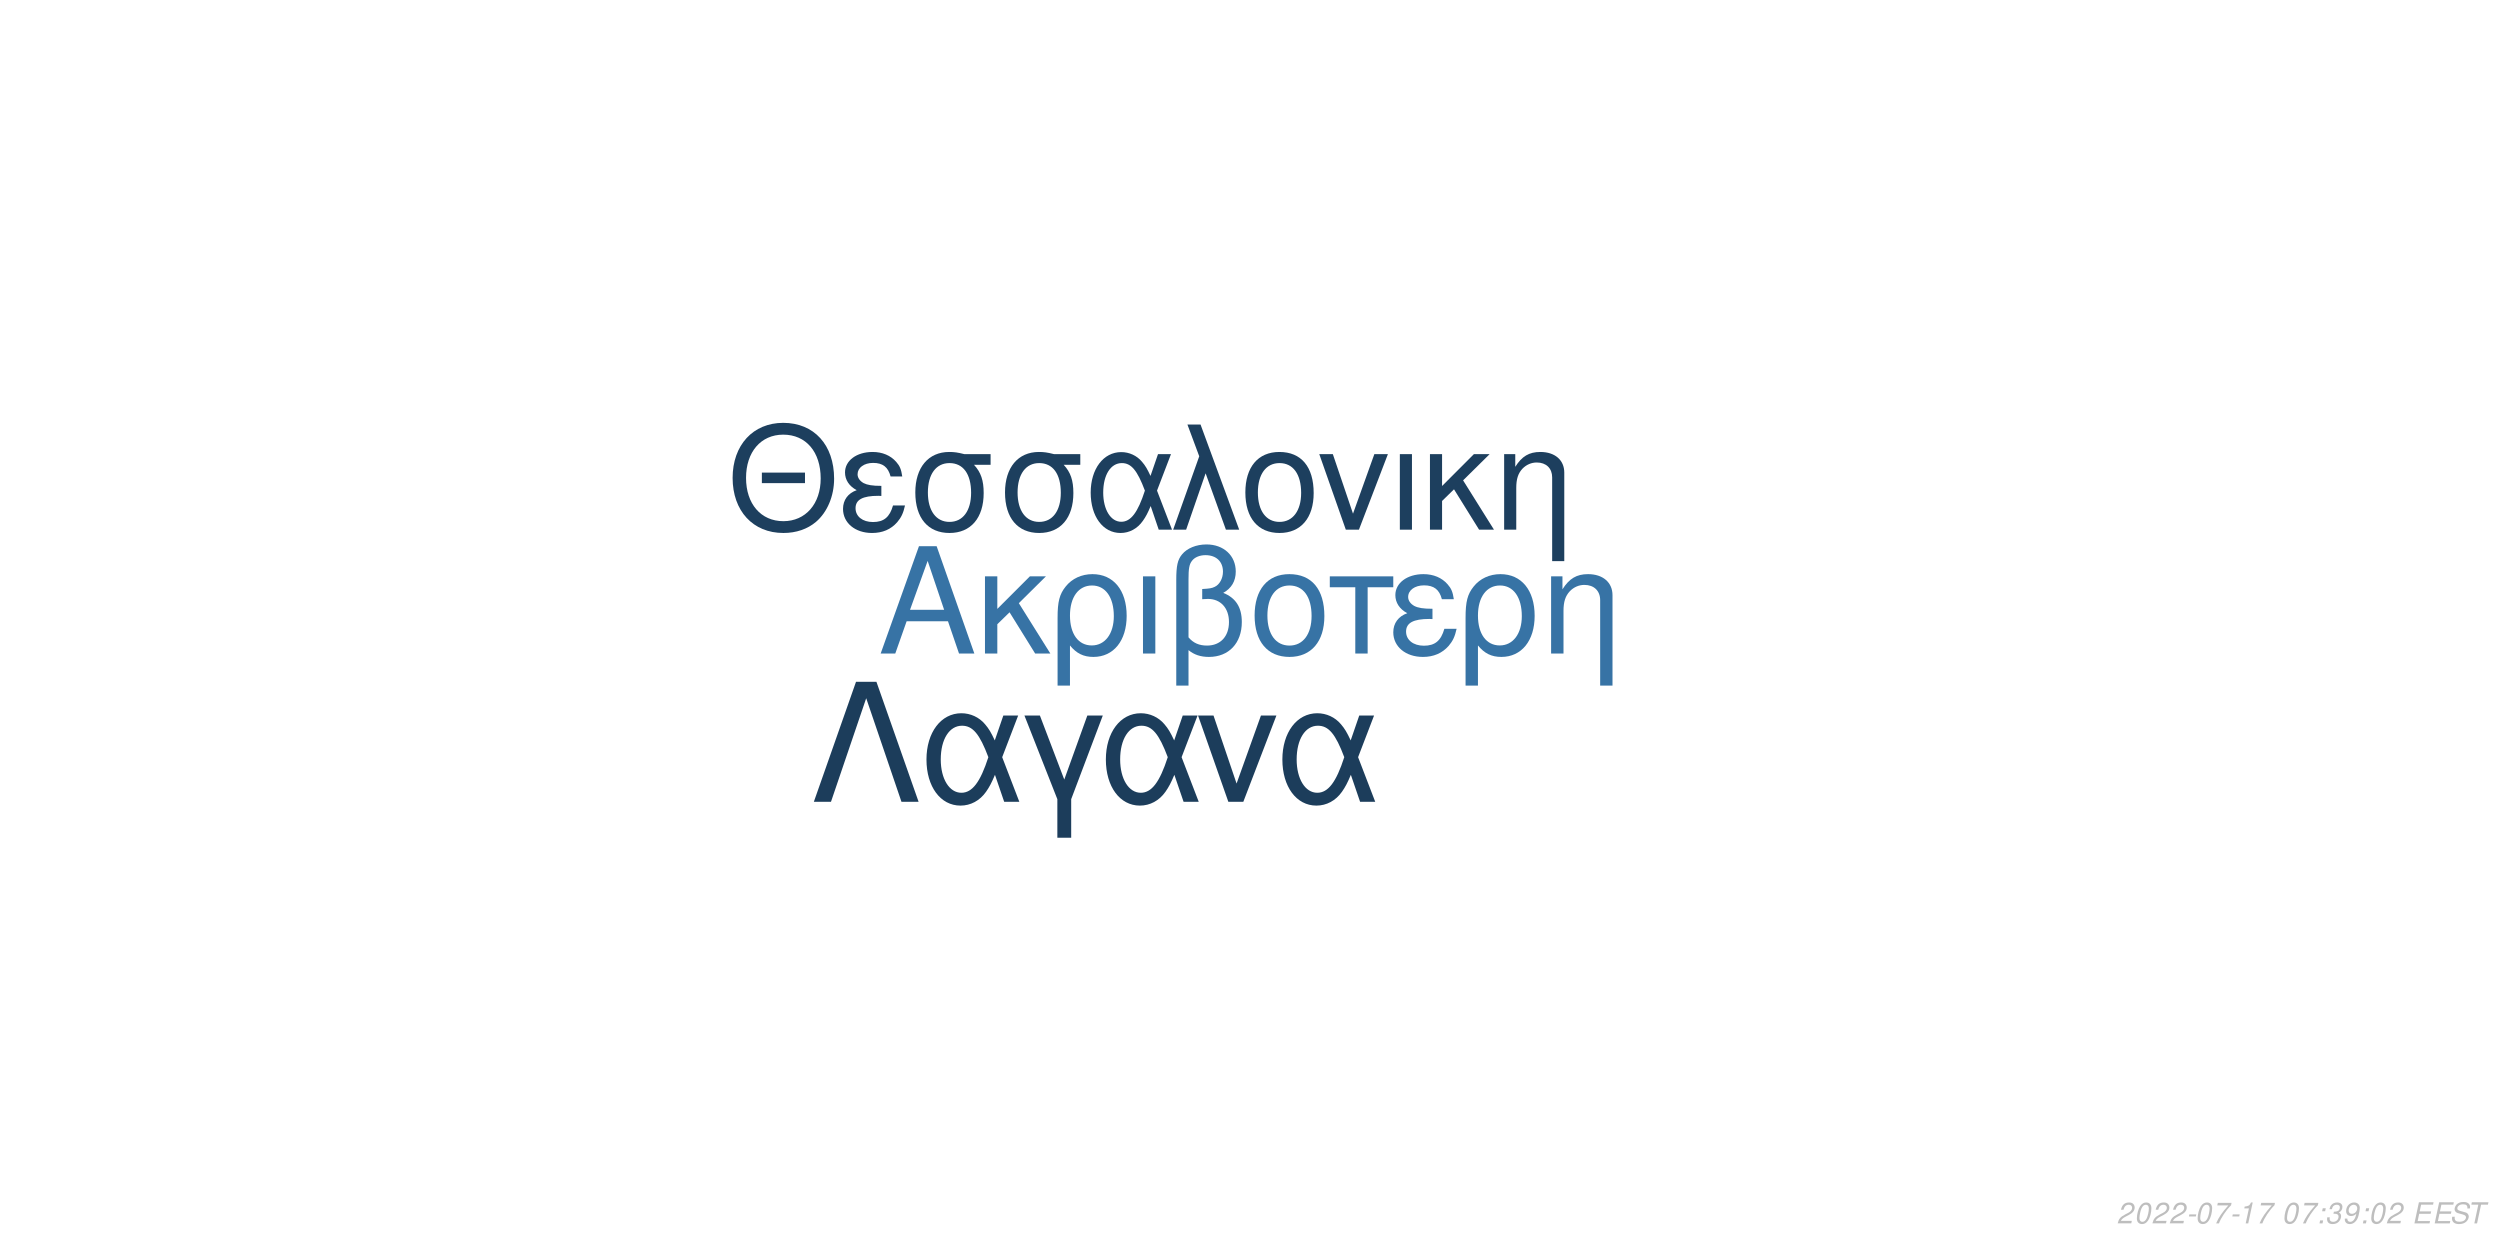
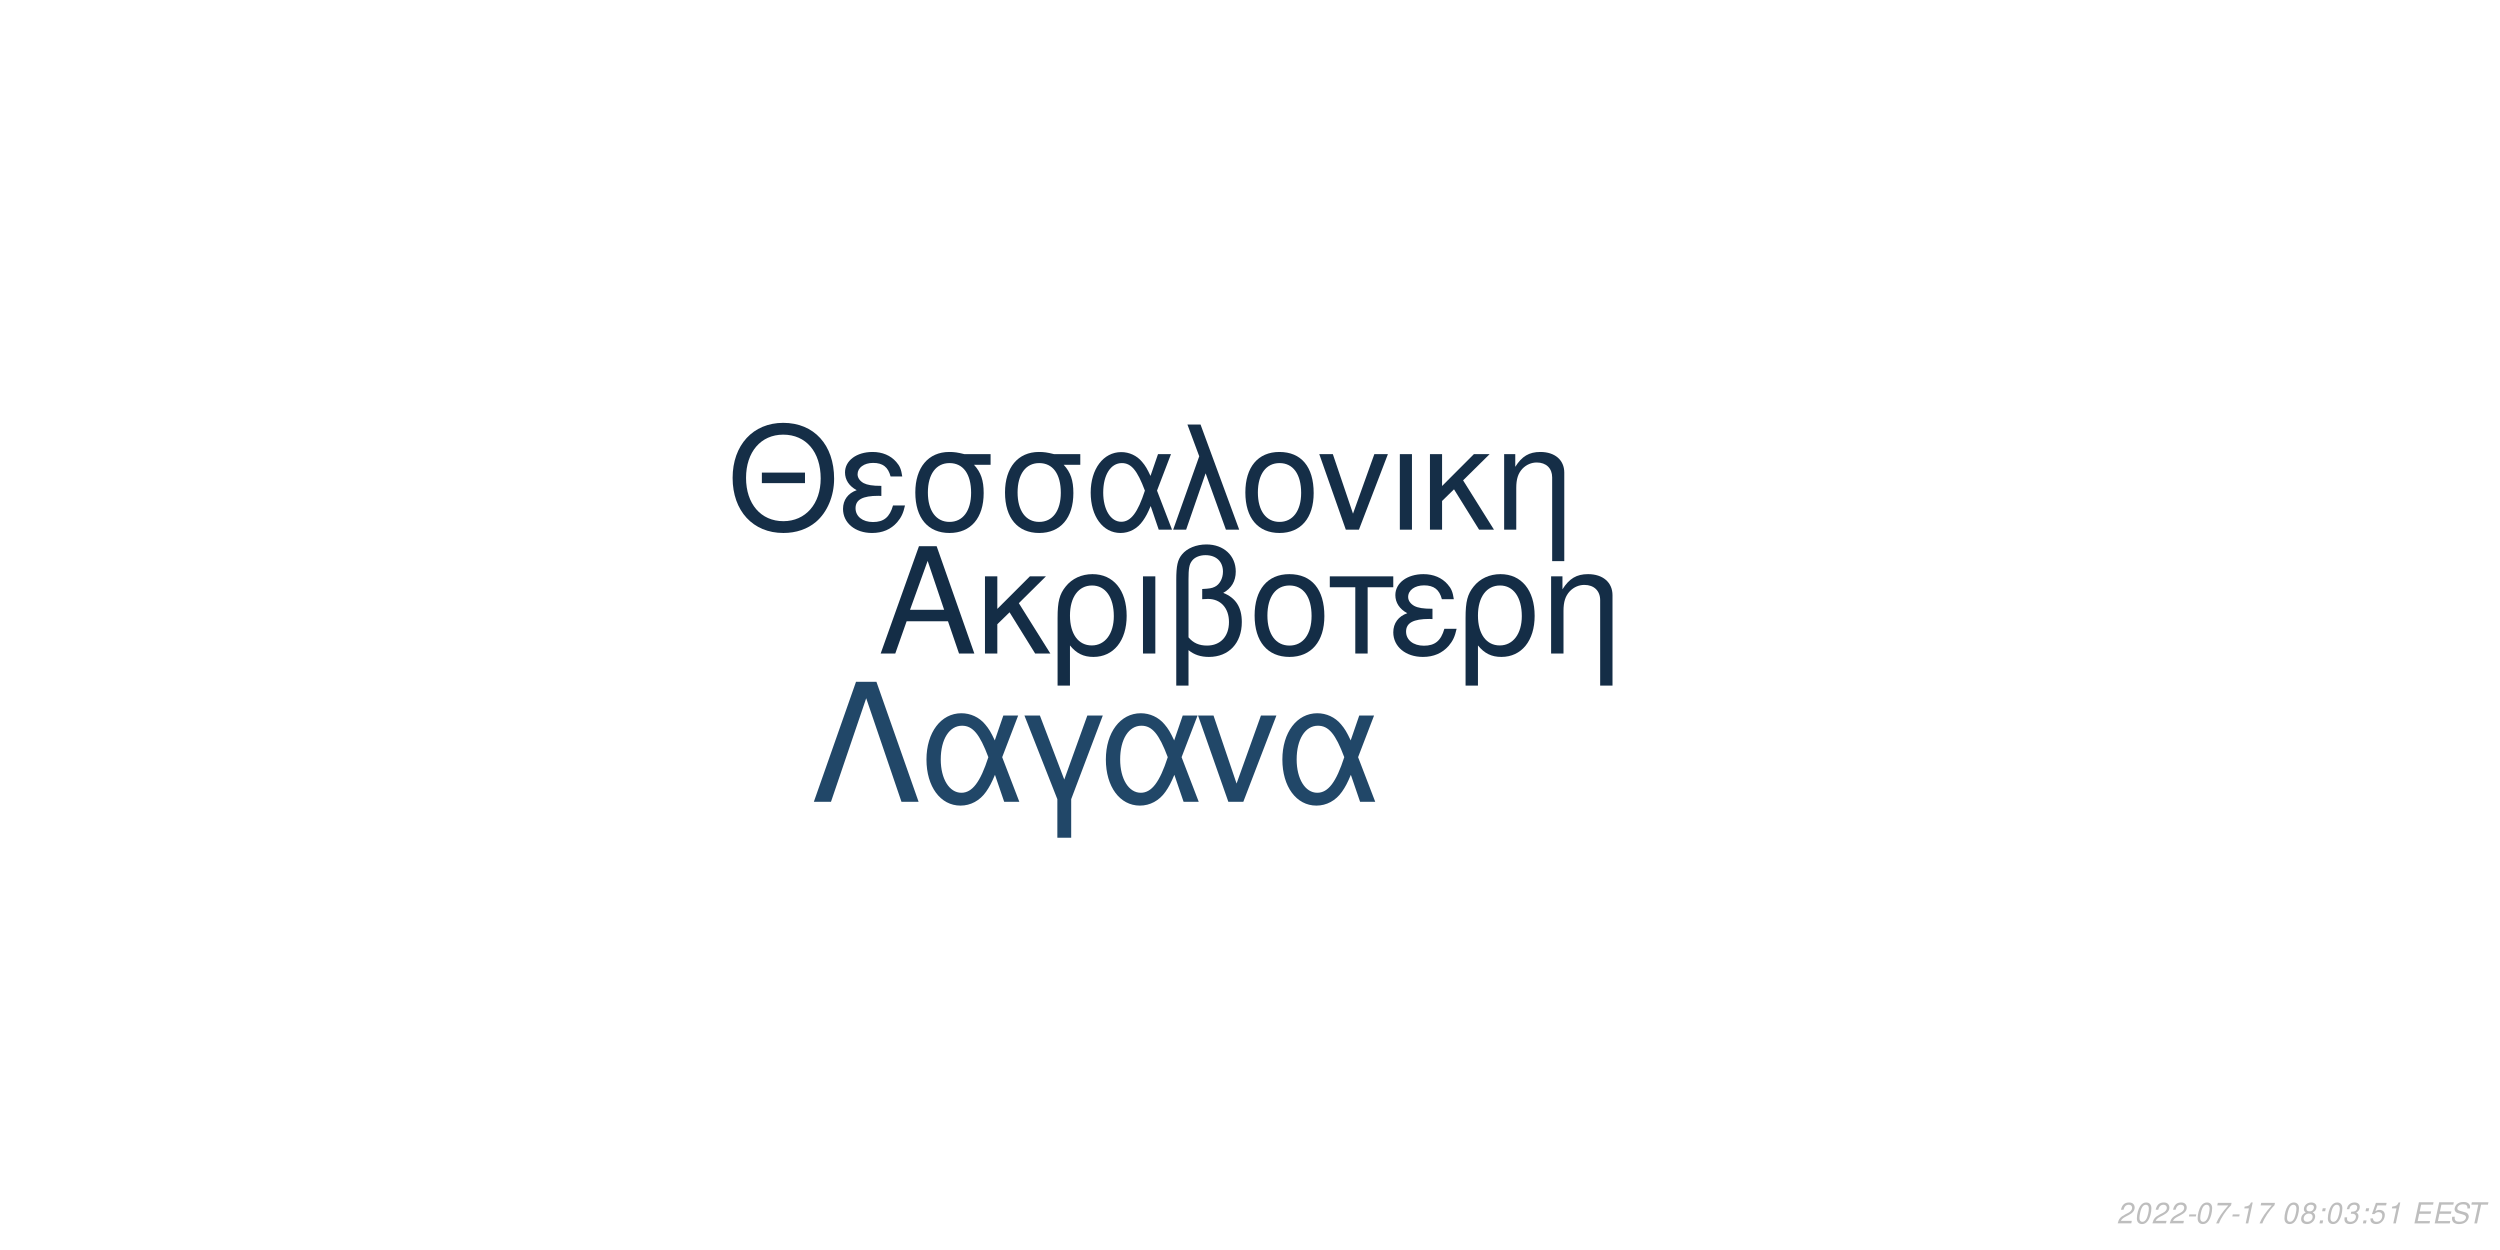
<svg xmlns="http://www.w3.org/2000/svg" xmlns:xlink="http://www.w3.org/1999/xlink" width="864pt" height="432pt" viewBox="0 0 864 432" version="1.1">
  <defs>
    <g>
      <symbol overflow="visible" id="glyph0-0">
        <path style="stroke:none;" d="" />
      </symbol>
      <symbol overflow="visible" id="glyph0-1">
        <path style="stroke:none;" d="M 24.125 -11.141 L 27.938 0 L 33.234 0 L 20.203 -37.094 L 14.094 -37.094 L 0.859 0 L 5.906 0 L 9.828 -11.141 Z M 22.797 -15.109 L 11 -15.109 L 17.094 -32.016 Z M 22.797 -15.109 " />
      </symbol>
      <symbol overflow="visible" id="glyph0-2">
        <path style="stroke:none;" d="M 7.172 -15.422 L 7.172 -26.672 L 2.906 -26.672 L 2.906 0 L 7.172 0 L 7.172 -10.125 L 11.406 -14.25 L 20.25 0 L 25.5 0 L 14.609 -17.406 L 23.969 -26.672 L 18.422 -26.672 Z M 7.172 -15.422 " />
      </symbol>
      <symbol overflow="visible" id="glyph0-3">
        <path style="stroke:none;" d="M 3 11.094 L 7.281 11.094 L 7.281 -2.797 C 9.516 -0.047 11.953 1.172 15.375 1.172 C 22.344 1.172 26.875 -4.422 26.875 -13.031 C 26.875 -21.891 22.297 -27.438 15.062 -27.438 C 11.297 -27.438 7.984 -25.906 5.797 -23.156 C 3.672 -20.516 3 -17.969 3 -12.359 Z M 14.906 -23.516 C 19.547 -23.516 22.438 -19.438 22.438 -12.922 C 22.438 -6.812 19.391 -2.797 14.812 -2.797 C 10.172 -2.797 7.281 -6.766 7.281 -13.125 C 7.281 -19.484 10.234 -23.516 14.906 -23.516 Z M 14.906 -23.516 " />
      </symbol>
      <symbol overflow="visible" id="glyph0-4">
        <path style="stroke:none;" d="M 3.516 0 L 7.781 0 L 7.781 -26.672 L 3.516 -26.672 Z M 3.516 0 " />
      </symbol>
      <symbol overflow="visible" id="glyph0-5">
        <path style="stroke:none;" d="M 4.016 11.094 L 8.25 11.094 L 8.25 -1.172 C 10.172 0.406 12.422 1.172 15.312 1.172 C 22.188 1.172 26.672 -3.609 26.672 -10.891 C 26.672 -15.984 24.578 -19.234 20.25 -20.969 C 23.109 -22.547 24.578 -25.031 24.578 -28.344 C 24.578 -33.844 20.406 -37.703 14.453 -37.703 C 10.938 -37.703 7.734 -36.391 6 -34.25 C 4.484 -32.422 4.016 -30.328 4.016 -25.391 Z M 8.25 -25.656 C 8.25 -29.359 8.5 -30.844 9.469 -32.062 C 10.375 -33.281 12.156 -34 14.094 -34 C 17.812 -34 20.156 -31.812 20.156 -28.297 C 20.156 -25.953 18.984 -23.812 17.297 -23.047 C 16.281 -22.547 15.469 -22.438 12.984 -22.297 L 12.984 -18.781 C 13.734 -18.828 14.344 -18.875 14.969 -18.875 C 19.344 -18.875 22.234 -15.719 22.234 -10.891 C 22.234 -5.906 19.281 -2.75 14.656 -2.75 C 11.953 -2.75 9.922 -3.609 8.25 -5.594 Z M 8.25 -25.656 " />
      </symbol>
      <symbol overflow="visible" id="glyph0-6">
        <path style="stroke:none;" d="M 14.094 -27.438 C 6.562 -27.438 2.094 -22.094 2.094 -13.125 C 2.094 -4.125 6.562 1.172 14.141 1.172 C 21.672 1.172 26.203 -4.172 26.203 -12.922 C 26.203 -22.188 21.828 -27.438 14.094 -27.438 Z M 14.141 -23.516 C 18.938 -23.516 21.781 -19.594 21.781 -12.984 C 21.781 -6.672 18.828 -2.75 14.141 -2.75 C 9.422 -2.75 6.516 -6.672 6.516 -13.125 C 6.516 -19.594 9.422 -23.516 14.141 -23.516 Z M 14.141 -23.516 " />
      </symbol>
      <symbol overflow="visible" id="glyph0-7">
        <path style="stroke:none;" d="M 7.891 0 L 12.156 0 L 12.156 -22.906 L 21.016 -22.906 L 21.016 -26.672 L -0.922 -26.672 L -0.922 -22.906 L 7.891 -22.906 Z M 7.891 0 " />
      </symbol>
      <symbol overflow="visible" id="glyph0-8">
        <path style="stroke:none;" d="M 14.562 -15.469 C 11.344 -15.469 9.562 -15.781 8.297 -16.438 C 6.922 -17.203 6.156 -18.328 6.156 -19.547 C 6.156 -21.891 8.453 -23.562 11.656 -23.562 C 15.062 -23.562 16.953 -22.094 17.812 -18.781 L 21.938 -18.781 C 21.578 -21.266 21.062 -22.5 19.797 -23.922 C 17.812 -26.203 14.906 -27.438 11.453 -27.438 C 5.797 -27.438 1.734 -24.375 1.734 -20.203 C 1.734 -17.609 3.156 -15.375 5.859 -13.938 C 2.797 -12.875 1.016 -10.484 1.016 -7.328 C 1.016 -2.391 5.297 1.172 11.25 1.172 C 14.969 1.172 17.906 -0.109 20.156 -2.641 C 21.578 -4.328 22.297 -5.797 22.906 -8.547 L 18.672 -8.547 C 17.5 -4.422 15.422 -2.703 11.609 -2.703 C 7.938 -2.703 5.438 -4.688 5.438 -7.578 C 5.438 -10.578 7.938 -11.953 13.484 -11.953 C 13.641 -11.953 14.094 -11.953 14.562 -11.906 Z M 14.562 -15.469 " />
      </symbol>
      <symbol overflow="visible" id="glyph0-9">
        <path style="stroke:none;" d="M 3.562 -26.672 L 3.562 0 L 7.844 0 L 7.844 -14.703 C 7.844 -17.906 8.5 -19.891 10.031 -21.531 C 11.406 -22.953 13.188 -23.719 15.062 -23.719 C 18.375 -23.719 20.516 -21.672 20.516 -18.469 L 20.516 11.094 L 24.781 11.094 L 24.781 -20.156 C 24.781 -24.578 21.469 -27.438 16.328 -27.438 C 12.359 -27.438 9.828 -25.906 7.484 -22.188 L 7.484 -26.672 Z M 3.562 -26.672 " />
      </symbol>
      <symbol overflow="visible" id="glyph1-0">
        <path style="stroke:none;" d="" />
      </symbol>
      <symbol overflow="visible" id="glyph1-1">
        <path style="stroke:none;" d="M 26.859 -19.734 L 11.953 -19.734 L 11.953 -16.094 L 26.859 -16.094 Z M 19.328 -36.922 C 8.922 -36.922 1.844 -29.25 1.844 -17.891 C 1.844 -6.484 8.875 1.141 19.391 1.141 C 23.812 1.141 27.703 -0.203 30.641 -2.688 C 34.578 -6.031 36.922 -11.656 36.922 -17.594 C 36.922 -29.297 30 -36.922 19.328 -36.922 Z M 19.328 -32.844 C 27.203 -32.844 32.281 -26.906 32.281 -17.688 C 32.281 -8.922 27.062 -2.938 19.391 -2.938 C 11.609 -2.938 6.484 -8.922 6.484 -17.891 C 6.484 -26.859 11.609 -32.844 19.328 -32.844 Z M 19.328 -32.844 " />
      </symbol>
      <symbol overflow="visible" id="glyph1-2">
        <path style="stroke:none;" d="M 14.25 -15.141 C 11.109 -15.141 9.375 -15.453 8.125 -16.094 C 6.781 -16.844 6.031 -17.938 6.031 -19.141 C 6.031 -21.422 8.266 -23.078 11.406 -23.078 C 14.75 -23.078 16.594 -21.625 17.438 -18.391 L 21.469 -18.391 C 21.125 -20.828 20.625 -22.031 19.391 -23.422 C 17.438 -25.656 14.594 -26.859 11.219 -26.859 C 5.688 -26.859 1.688 -23.875 1.688 -19.781 C 1.688 -17.234 3.094 -15.047 5.734 -13.656 C 2.734 -12.609 1 -10.266 1 -7.172 C 1 -2.344 5.188 1.141 11.016 1.141 C 14.656 1.141 17.547 -0.094 19.734 -2.594 C 21.125 -4.234 21.828 -5.688 22.422 -8.375 L 18.281 -8.375 C 17.141 -4.328 15.094 -2.641 11.359 -2.641 C 7.766 -2.641 5.328 -4.578 5.328 -7.422 C 5.328 -10.359 7.766 -11.703 13.203 -11.703 C 13.359 -11.703 13.797 -11.703 14.25 -11.656 Z M 14.25 -15.141 " />
      </symbol>
      <symbol overflow="visible" id="glyph1-3">
        <path style="stroke:none;" d="M 29 -26.109 L 19.938 -26.109 C 17.594 -26.703 16.438 -26.859 14.703 -26.859 C 7.469 -26.859 2.984 -21.469 2.984 -12.859 C 2.984 -4.031 7.375 1.141 14.797 1.141 C 22.172 1.141 26.609 -4.078 26.609 -12.656 C 26.609 -17.047 25.656 -19.828 23.266 -22.422 L 29 -22.422 Z M 14.797 -23.016 C 19.531 -23.016 22.266 -19.234 22.266 -12.75 C 22.266 -6.531 19.438 -2.688 14.797 -2.688 C 10.172 -2.688 7.328 -6.531 7.328 -12.859 C 7.328 -19.188 10.172 -23.016 14.797 -23.016 Z M 14.797 -23.016 " />
      </symbol>
      <symbol overflow="visible" id="glyph1-4">
        <path style="stroke:none;" d="M 29.344 -26.109 L 24.859 -26.109 L 22.266 -18.578 C 21.125 -21.031 20.484 -22.125 19.328 -23.469 C 17.547 -25.609 14.906 -26.812 12.156 -26.812 C 5.984 -26.812 1.594 -20.984 1.594 -12.812 C 1.594 -4.578 5.828 1.141 11.906 1.141 C 14.953 1.141 17.734 -0.344 19.625 -3.047 C 20.672 -4.531 21.281 -5.688 22.328 -8.172 L 25.109 0 L 29.703 0 L 24.516 -13.5 Z M 20.328 -13.5 C 17.891 -5.922 15.453 -2.734 12.156 -2.734 C 8.516 -2.734 5.922 -6.922 5.922 -12.812 C 5.922 -18.938 8.516 -23.016 12.359 -23.016 C 15.594 -23.016 17.688 -20.531 20.328 -13.5 Z M 20.328 -13.5 " />
      </symbol>
      <symbol overflow="visible" id="glyph1-5">
        <path style="stroke:none;" d="M 1.094 0 L 5.578 0 L 12.312 -19.484 L 19.328 0 L 23.922 0 L 10.562 -36.328 L 6.031 -36.328 L 10.109 -25.359 Z M 1.094 0 " />
      </symbol>
      <symbol overflow="visible" id="glyph1-6">
        <path style="stroke:none;" d="M 13.797 -26.859 C 6.422 -26.859 2.047 -21.625 2.047 -12.859 C 2.047 -4.031 6.422 1.141 13.859 1.141 C 21.234 1.141 25.656 -4.078 25.656 -12.656 C 25.656 -21.719 21.375 -26.859 13.797 -26.859 Z M 13.859 -23.016 C 18.531 -23.016 21.328 -19.188 21.328 -12.703 C 21.328 -6.531 18.438 -2.688 13.859 -2.688 C 9.219 -2.688 6.375 -6.531 6.375 -12.859 C 6.375 -19.188 9.219 -23.016 13.859 -23.016 Z M 13.859 -23.016 " />
      </symbol>
      <symbol overflow="visible" id="glyph1-7">
        <path style="stroke:none;" d="M 14.297 0 L 24.312 -26.109 L 19.625 -26.109 L 12.25 -5.531 L 5.281 -26.109 L 0.594 -26.109 L 9.766 0 Z M 14.297 0 " />
      </symbol>
      <symbol overflow="visible" id="glyph1-8">
        <path style="stroke:none;" d="M 3.438 0 L 7.625 0 L 7.625 -26.109 L 3.438 -26.109 Z M 3.438 0 " />
      </symbol>
      <symbol overflow="visible" id="glyph1-9">
        <path style="stroke:none;" d="M 7.031 -15.094 L 7.031 -26.109 L 2.844 -26.109 L 2.844 0 L 7.031 0 L 7.031 -9.922 L 11.156 -13.953 L 19.828 0 L 24.969 0 L 14.297 -17.047 L 23.469 -26.109 L 18.031 -26.109 Z M 7.031 -15.094 " />
      </symbol>
      <symbol overflow="visible" id="glyph1-10">
        <path style="stroke:none;" d="M 3.484 -26.109 L 3.484 0 L 7.672 0 L 7.672 -14.406 C 7.672 -17.547 8.328 -19.484 9.812 -21.078 C 11.156 -22.469 12.906 -23.219 14.75 -23.219 C 17.984 -23.219 20.078 -21.234 20.078 -18.094 L 20.078 10.859 L 24.266 10.859 L 24.266 -19.734 C 24.266 -24.062 21.031 -26.859 16 -26.859 C 12.109 -26.859 9.609 -25.359 7.328 -21.719 L 7.328 -26.109 Z M 3.484 -26.109 " />
      </symbol>
      <symbol overflow="visible" id="glyph2-0">
        <path style="stroke:none;" d="" />
      </symbol>
      <symbol overflow="visible" id="glyph2-1">
        <path style="stroke:none;" d="M 22.531 -41.484 L 15.484 -41.484 L 0.906 0 L 6.828 0 L 19 -35.797 L 31.188 0 L 37.109 0 Z M 22.531 -41.484 " />
      </symbol>
      <symbol overflow="visible" id="glyph2-2">
        <path style="stroke:none;" d="M 33.516 -29.812 L 28.391 -29.812 L 25.438 -21.219 C 24.125 -24.016 23.391 -25.266 22.078 -26.797 C 20.031 -29.25 17.016 -30.609 13.891 -30.609 C 6.828 -30.609 1.828 -23.953 1.828 -14.625 C 1.828 -5.234 6.656 1.312 13.594 1.312 C 17.078 1.312 20.266 -0.391 22.422 -3.469 C 23.609 -5.172 24.297 -6.484 25.5 -9.328 L 28.688 0 L 33.922 0 L 28 -15.422 Z M 23.219 -15.422 C 20.422 -6.766 17.641 -3.125 13.891 -3.125 C 9.734 -3.125 6.766 -7.906 6.766 -14.625 C 6.766 -21.625 9.734 -26.297 14.109 -26.297 C 17.812 -26.297 20.203 -23.453 23.219 -15.422 Z M 23.219 -15.422 " />
      </symbol>
      <symbol overflow="visible" id="glyph2-3">
        <path style="stroke:none;" d="M 12.062 12.406 L 16.844 12.406 L 16.844 -0.906 L 27.766 -29.812 L 22.422 -29.812 L 14.453 -7.688 L 6.031 -29.812 L 0.688 -29.812 L 12.062 -0.906 Z M 12.062 12.406 " />
      </symbol>
      <symbol overflow="visible" id="glyph2-4">
        <path style="stroke:none;" d="M 16.328 0 L 27.766 -29.812 L 22.422 -29.812 L 14 -6.312 L 6.031 -29.812 L 0.688 -29.812 L 11.156 0 Z M 16.328 0 " />
      </symbol>
      <symbol overflow="visible" id="glyph3-0">
        <path style="stroke:none;" d="" />
      </symbol>
      <symbol overflow="visible" id="glyph3-1">
        <path style="stroke:none;" d="M 5.234 -0.875 L 1.469 -0.875 C 1.641 -1.375 2.203 -1.891 3.109 -2.344 L 4.234 -2.938 C 5.562 -3.625 6.219 -4.469 6.219 -5.484 C 6.219 -5.938 6.062 -6.359 5.797 -6.656 C 5.469 -7.047 4.984 -7.234 4.312 -7.234 C 2.766 -7.234 1.891 -6.453 1.484 -4.734 L 2.375 -4.734 C 2.484 -5.188 2.609 -5.484 2.797 -5.75 C 3.094 -6.203 3.609 -6.453 4.188 -6.453 C 4.891 -6.453 5.344 -6.031 5.344 -5.375 C 5.344 -4.703 4.859 -4.094 4.016 -3.656 L 2.984 -3.125 C 1.234 -2.188 0.797 -1.656 0.344 -0.016 L 5.047 -0.016 Z M 5.234 -0.875 " />
      </symbol>
      <symbol overflow="visible" id="glyph3-2">
        <path style="stroke:none;" d="M 4.203 -7.234 C 3.375 -7.234 2.688 -6.812 2.125 -5.984 C 1.484 -5.047 0.984 -3.188 0.984 -1.734 C 0.984 -1.109 1.172 -0.562 1.484 -0.266 C 1.797 0.047 2.281 0.234 2.766 0.234 C 3.625 0.234 4.281 -0.156 4.859 -1.016 C 5.516 -1.953 6 -3.797 6 -5.266 C 6 -6.5 5.328 -7.234 4.203 -7.234 Z M 4.094 -6.453 C 4.734 -6.453 5.125 -5.984 5.125 -5.156 C 5.125 -4.203 4.781 -2.625 4.406 -1.812 C 3.984 -0.938 3.516 -0.547 2.875 -0.547 C 2.25 -0.547 1.875 -1.031 1.875 -1.828 C 1.875 -2.797 2.203 -4.344 2.594 -5.203 C 2.984 -6.047 3.453 -6.453 4.094 -6.453 Z M 4.094 -6.453 " />
      </symbol>
      <symbol overflow="visible" id="glyph3-3">
        <path style="stroke:none;" d="M 3.516 -3.125 L 1.125 -3.125 L 0.969 -2.406 L 3.359 -2.406 Z M 3.516 -3.125 " />
      </symbol>
      <symbol overflow="visible" id="glyph3-4">
        <path style="stroke:none;" d="M 6.703 -7.094 L 1.953 -7.094 L 1.766 -6.219 L 5.594 -6.219 C 3.344 -3.688 2.266 -2.109 1.375 0 L 2.344 0 C 3.031 -1.906 4.828 -4.594 6.547 -6.281 Z M 6.703 -7.094 " />
      </symbol>
      <symbol overflow="visible" id="glyph3-5">
        <path style="stroke:none;" d="M 3.703 -5.188 L 2.594 0 L 3.469 0 L 5.016 -7.234 L 4.438 -7.234 C 3.906 -6.156 3.688 -6.016 2.234 -5.812 L 2.109 -5.188 Z M 3.703 -5.188 " />
      </symbol>
      <symbol overflow="visible" id="glyph3-6">
        <path style="stroke:none;" d="" />
      </symbol>
      <symbol overflow="visible" id="glyph3-7">
+         <path style="stroke:none;" d="M 4.766 -3.797 C 5.078 -3.969 5.234 -4.078 5.438 -4.234 C 5.812 -4.594 6.062 -5.172 6.062 -5.734 C 6.062 -6.625 5.344 -7.234 4.266 -7.234 C 2.812 -7.234 1.703 -6.219 1.703 -4.875 C 1.703 -4.406 1.875 -4.125 2.359 -3.812 C 1.297 -3.312 0.75 -2.516 0.75 -1.469 C 0.75 -0.438 1.547 0.234 2.812 0.234 C 3.656 0.234 4.359 -0.094 4.938 -0.734 C 5.359 -1.234 5.609 -1.859 5.609 -2.438 C 5.609 -3.047 5.312 -3.516 4.766 -3.797 Z M 4.109 -6.453 C 4.797 -6.453 5.188 -6.125 5.188 -5.578 C 5.188 -5.266 5.062 -4.922 4.859 -4.672 C 4.562 -4.312 4.188 -4.156 3.656 -4.156 C 2.984 -4.156 2.594 -4.453 2.594 -4.984 C 2.594 -5.859 3.203 -6.453 4.109 -6.453 Z M 3.453 -3.406 C 4.234 -3.406 4.734 -2.984 4.734 -2.312 C 4.734 -1.312 3.922 -0.547 2.875 -0.547 C 2.125 -0.547 1.625 -0.969 1.625 -1.625 C 1.625 -2.609 2.438 -3.406 3.453 -3.406 Z M 3.453 -3.406 " />
+       </symbol>
+       <symbol overflow="visible" id="glyph3-8">
        <path style="stroke:none;" d="M 2.359 -1.031 L 1.312 -1.031 L 1.094 0 L 2.141 0 Z M 3.266 -5.234 L 2.219 -5.234 L 2 -4.203 L 3.047 -4.203 Z M 3.266 -5.234 " />
      </symbol>
-       <symbol overflow="visible" id="glyph3-8">
+       <symbol overflow="visible" id="glyph3-9">
        <path style="stroke:none;" d="M 2.922 -3.312 C 3.125 -3.344 3.234 -3.344 3.375 -3.344 C 4.203 -3.344 4.688 -3 4.688 -2.406 C 4.688 -1.312 3.906 -0.547 2.781 -0.547 C 2.047 -0.547 1.594 -0.938 1.594 -1.562 C 1.594 -1.719 1.609 -1.844 1.656 -2.094 L 0.766 -2.094 C 0.734 -1.797 0.719 -1.641 0.719 -1.469 C 0.719 -0.375 1.406 0.234 2.641 0.234 C 3.547 0.234 4.297 -0.078 4.812 -0.656 C 5.266 -1.156 5.562 -1.875 5.562 -2.547 C 5.562 -3.125 5.344 -3.453 4.797 -3.734 C 5.641 -4.234 6.016 -4.844 6.016 -5.734 C 6.016 -6.656 5.312 -7.234 4.203 -7.234 C 3.375 -7.234 2.672 -6.938 2.188 -6.375 C 1.891 -6.031 1.703 -5.641 1.516 -4.906 L 2.391 -4.906 C 2.5 -5.359 2.594 -5.594 2.734 -5.812 C 3.047 -6.234 3.516 -6.453 4.078 -6.453 C 4.734 -6.453 5.141 -6.125 5.141 -5.578 C 5.141 -5.188 5.016 -4.797 4.797 -4.547 C 4.516 -4.234 4 -4.062 3.266 -4.062 L 3.078 -4.062 Z M 2.922 -3.312 " />
      </symbol>
-       <symbol overflow="visible" id="glyph3-9">
-         <path style="stroke:none;" d="M 0.844 -1.656 C 0.844 -1.547 0.844 -1.438 0.844 -1.375 C 0.844 -0.406 1.531 0.234 2.578 0.234 C 3.203 0.234 3.766 0.016 4.297 -0.438 C 4.938 -1 5.312 -1.656 5.594 -2.719 C 5.844 -3.672 6.016 -4.766 6.016 -5.375 C 6.016 -5.844 5.844 -6.328 5.547 -6.656 C 5.203 -7.031 4.703 -7.234 4.062 -7.234 C 2.516 -7.234 1.297 -5.938 1.297 -4.266 C 1.297 -3.203 1.984 -2.547 3.047 -2.547 C 3.484 -2.547 3.953 -2.672 4.281 -2.891 C 4.406 -2.984 4.547 -3.078 4.828 -3.344 C 4.438 -1.484 3.703 -0.547 2.703 -0.547 C 2.109 -0.547 1.719 -0.938 1.719 -1.547 L 1.719 -1.656 Z M 3.953 -6.453 C 4.625 -6.453 5.141 -5.953 5.141 -5.281 C 5.141 -4.188 4.312 -3.312 3.297 -3.312 C 2.594 -3.312 2.172 -3.734 2.172 -4.453 C 2.172 -5.562 2.984 -6.453 3.953 -6.453 Z M 3.953 -6.453 " />
+       <symbol overflow="visible" id="glyph3-10">
+         <path style="stroke:none;" d="M 6.297 -7.094 L 2.594 -7.094 L 1.234 -3.234 L 2.047 -3.234 C 2.656 -3.766 2.938 -3.906 3.531 -3.906 C 4.328 -3.906 4.797 -3.453 4.797 -2.688 C 4.797 -1.438 3.969 -0.547 2.828 -0.547 C 2.031 -0.547 1.609 -0.938 1.578 -1.734 L 0.703 -1.734 L 0.703 -1.516 C 0.703 -0.938 0.844 -0.547 1.188 -0.266 C 1.562 0.062 2.078 0.234 2.703 0.234 C 3.656 0.234 4.391 -0.156 4.984 -0.922 C 5.422 -1.5 5.672 -2.234 5.672 -2.953 C 5.672 -4 4.938 -4.672 3.812 -4.672 C 3.328 -4.672 2.906 -4.547 2.406 -4.234 L 3.109 -6.219 L 6.109 -6.219 Z M 6.297 -7.094 " />
      </symbol>
-       <symbol overflow="visible" id="glyph3-10">
+       <symbol overflow="visible" id="glyph3-11">
        <path style="stroke:none;" d="M 2.547 -3.312 L 6.5 -3.312 L 6.688 -4.141 L 2.719 -4.141 L 3.219 -6.469 L 7.344 -6.469 L 7.516 -7.297 L 2.453 -7.297 L 0.906 0 L 6.125 0 L 6.297 -0.812 L 2.016 -0.812 Z M 2.547 -3.312 " />
      </symbol>
-       <symbol overflow="visible" id="glyph3-11">
+       <symbol overflow="visible" id="glyph3-12">
        <path style="stroke:none;" d="M 7.062 -5.156 C 7.125 -5.438 7.141 -5.562 7.141 -5.703 C 7.141 -6.156 6.938 -6.594 6.594 -6.891 C 6.188 -7.25 5.656 -7.406 4.875 -7.406 C 3.844 -7.406 3.047 -7.125 2.5 -6.562 C 2.094 -6.141 1.781 -5.438 1.781 -4.922 C 1.781 -4.297 2.219 -3.766 2.891 -3.562 L 4.594 -3.094 C 5.406 -2.859 5.734 -2.578 5.734 -2.094 C 5.734 -1.781 5.547 -1.406 5.266 -1.141 C 4.844 -0.766 4.266 -0.578 3.453 -0.578 C 2.328 -0.578 1.812 -0.984 1.812 -1.906 C 1.812 -2.047 1.812 -2.125 1.844 -2.312 L 0.984 -2.312 C 0.906 -2.062 0.891 -1.906 0.891 -1.688 C 0.891 -0.484 1.797 0.234 3.297 0.234 C 4.359 0.234 5.234 -0.062 5.812 -0.609 C 6.344 -1.078 6.688 -1.797 6.688 -2.375 C 6.688 -2.641 6.609 -2.906 6.453 -3.156 C 6.234 -3.5 5.938 -3.703 5.469 -3.828 L 3.75 -4.312 C 2.984 -4.547 2.734 -4.734 2.734 -5.188 C 2.734 -5.547 2.875 -5.844 3.188 -6.109 C 3.547 -6.438 4.031 -6.594 4.703 -6.594 C 5.266 -6.594 5.688 -6.484 5.906 -6.297 C 6.094 -6.125 6.219 -5.797 6.219 -5.516 C 6.219 -5.422 6.203 -5.344 6.188 -5.156 Z M 7.062 -5.156 " />
      </symbol>
-       <symbol overflow="visible" id="glyph3-12">
+       <symbol overflow="visible" id="glyph3-13">
        <path style="stroke:none;" d="M 4.938 -6.469 L 7.312 -6.469 L 7.484 -7.297 L 1.75 -7.297 L 1.578 -6.469 L 3.984 -6.469 L 2.609 0 L 3.547 0 Z M 4.938 -6.469 " />
      </symbol>
    </g>
  </defs>
  <g id="surface1">
    <rect x="0" y="0" width="864" height="432" style="fill:rgb(100%,100%,100%);fill-opacity:1;stroke:none;" />
-     <g style="fill:rgb(21.569%,45.098%,64.706%);fill-opacity:1;">
+     <g style="fill:rgb(7.843%,17.647%,27.451%);fill-opacity:1;">
      <use xlink:href="#glyph0-1" x="303.5" y="225.861" />
      <use xlink:href="#glyph0-2" x="337.5" y="225.861" />
      <use xlink:href="#glyph0-3" x="362.5" y="225.861" />
      <use xlink:href="#glyph0-4" x="391.5" y="225.861" />
      <use xlink:href="#glyph0-5" x="402.5" y="225.861" />
      <use xlink:href="#glyph0-6" x="431.5" y="225.861" />
      <use xlink:href="#glyph0-7" x="460.5" y="225.861" />
      <use xlink:href="#glyph0-8" x="480.5" y="225.861" />
      <use xlink:href="#glyph0-3" x="503.5" y="225.861" />
      <use xlink:href="#glyph0-9" x="532.5" y="225.861" />
    </g>
-     <g style="fill:rgb(11.373%,24.706%,36.863%);fill-opacity:1;">
+     <g style="fill:rgb(8.235%,18.039%,27.843%);fill-opacity:1;">
      <use xlink:href="#glyph1-1" x="251.348" y="183.058" />
      <use xlink:href="#glyph1-2" x="290.348" y="183.058" />
      <use xlink:href="#glyph1-3" x="313.348" y="183.058" />
      <use xlink:href="#glyph1-3" x="344.348" y="183.058" />
      <use xlink:href="#glyph1-4" x="375.348" y="183.058" />
      <use xlink:href="#glyph1-5" x="404.348" y="183.058" />
      <use xlink:href="#glyph1-6" x="428.348" y="183.058" />
      <use xlink:href="#glyph1-7" x="455.348" y="183.058" />
      <use xlink:href="#glyph1-8" x="480.348" y="183.058" />
      <use xlink:href="#glyph1-9" x="491.348" y="183.058" />
      <use xlink:href="#glyph1-10" x="516.348" y="183.058" />
    </g>
-     <g style="fill:rgb(10.98%,23.922%,35.686%);fill-opacity:1;">
+     <g style="fill:rgb(12.941%,27.843%,40.784%);fill-opacity:1;">
      <use xlink:href="#glyph2-1" x="280.359" y="277.105" />
      <use xlink:href="#glyph2-2" x="318.359" y="277.105" />
      <use xlink:href="#glyph2-3" x="353.359" y="277.105" />
      <use xlink:href="#glyph2-2" x="380.359" y="277.105" />
      <use xlink:href="#glyph2-4" x="413.359" y="277.105" />
      <use xlink:href="#glyph2-2" x="441.359" y="277.105" />
    </g>
    <g style="fill:rgb(74.51%,74.51%,74.51%);fill-opacity:1;">
      <use xlink:href="#glyph3-1" x="731.52" y="422.81" />
      <use xlink:href="#glyph3-2" x="737.52" y="422.81" />
      <use xlink:href="#glyph3-1" x="743.52" y="422.81" />
      <use xlink:href="#glyph3-1" x="749.52" y="422.81" />
      <use xlink:href="#glyph3-3" x="755.52" y="422.81" />
      <use xlink:href="#glyph3-2" x="758.52" y="422.81" />
      <use xlink:href="#glyph3-4" x="764.52" y="422.81" />
      <use xlink:href="#glyph3-3" x="770.52" y="422.81" />
      <use xlink:href="#glyph3-5" x="773.52" y="422.81" />
      <use xlink:href="#glyph3-4" x="779.52" y="422.81" />
      <use xlink:href="#glyph3-6" x="785.52" y="422.81" />
      <use xlink:href="#glyph3-2" x="788.52" y="422.81" />
-       <use xlink:href="#glyph3-4" x="794.52" y="422.81" />
-       <use xlink:href="#glyph3-7" x="800.52" y="422.81" />
-       <use xlink:href="#glyph3-8" x="803.52" y="422.81" />
+       <use xlink:href="#glyph3-7" x="794.52" y="422.81" />
+       <use xlink:href="#glyph3-8" x="800.52" y="422.81" />
+       <use xlink:href="#glyph3-2" x="803.52" y="422.81" />
      <use xlink:href="#glyph3-9" x="809.52" y="422.81" />
-       <use xlink:href="#glyph3-7" x="815.52" y="422.81" />
-       <use xlink:href="#glyph3-2" x="818.52" y="422.81" />
-       <use xlink:href="#glyph3-1" x="824.52" y="422.81" />
+       <use xlink:href="#glyph3-8" x="815.52" y="422.81" />
+       <use xlink:href="#glyph3-10" x="818.52" y="422.81" />
+       <use xlink:href="#glyph3-5" x="824.52" y="422.81" />
      <use xlink:href="#glyph3-6" x="830.52" y="422.81" />
-       <use xlink:href="#glyph3-10" x="833.52" y="422.81" />
-       <use xlink:href="#glyph3-10" x="840.52" y="422.81" />
-       <use xlink:href="#glyph3-11" x="846.52" y="422.81" />
-       <use xlink:href="#glyph3-12" x="852.52" y="422.81" />
+       <use xlink:href="#glyph3-11" x="833.52" y="422.81" />
+       <use xlink:href="#glyph3-11" x="840.52" y="422.81" />
+       <use xlink:href="#glyph3-12" x="846.52" y="422.81" />
+       <use xlink:href="#glyph3-13" x="852.52" y="422.81" />
    </g>
  </g>
</svg>
